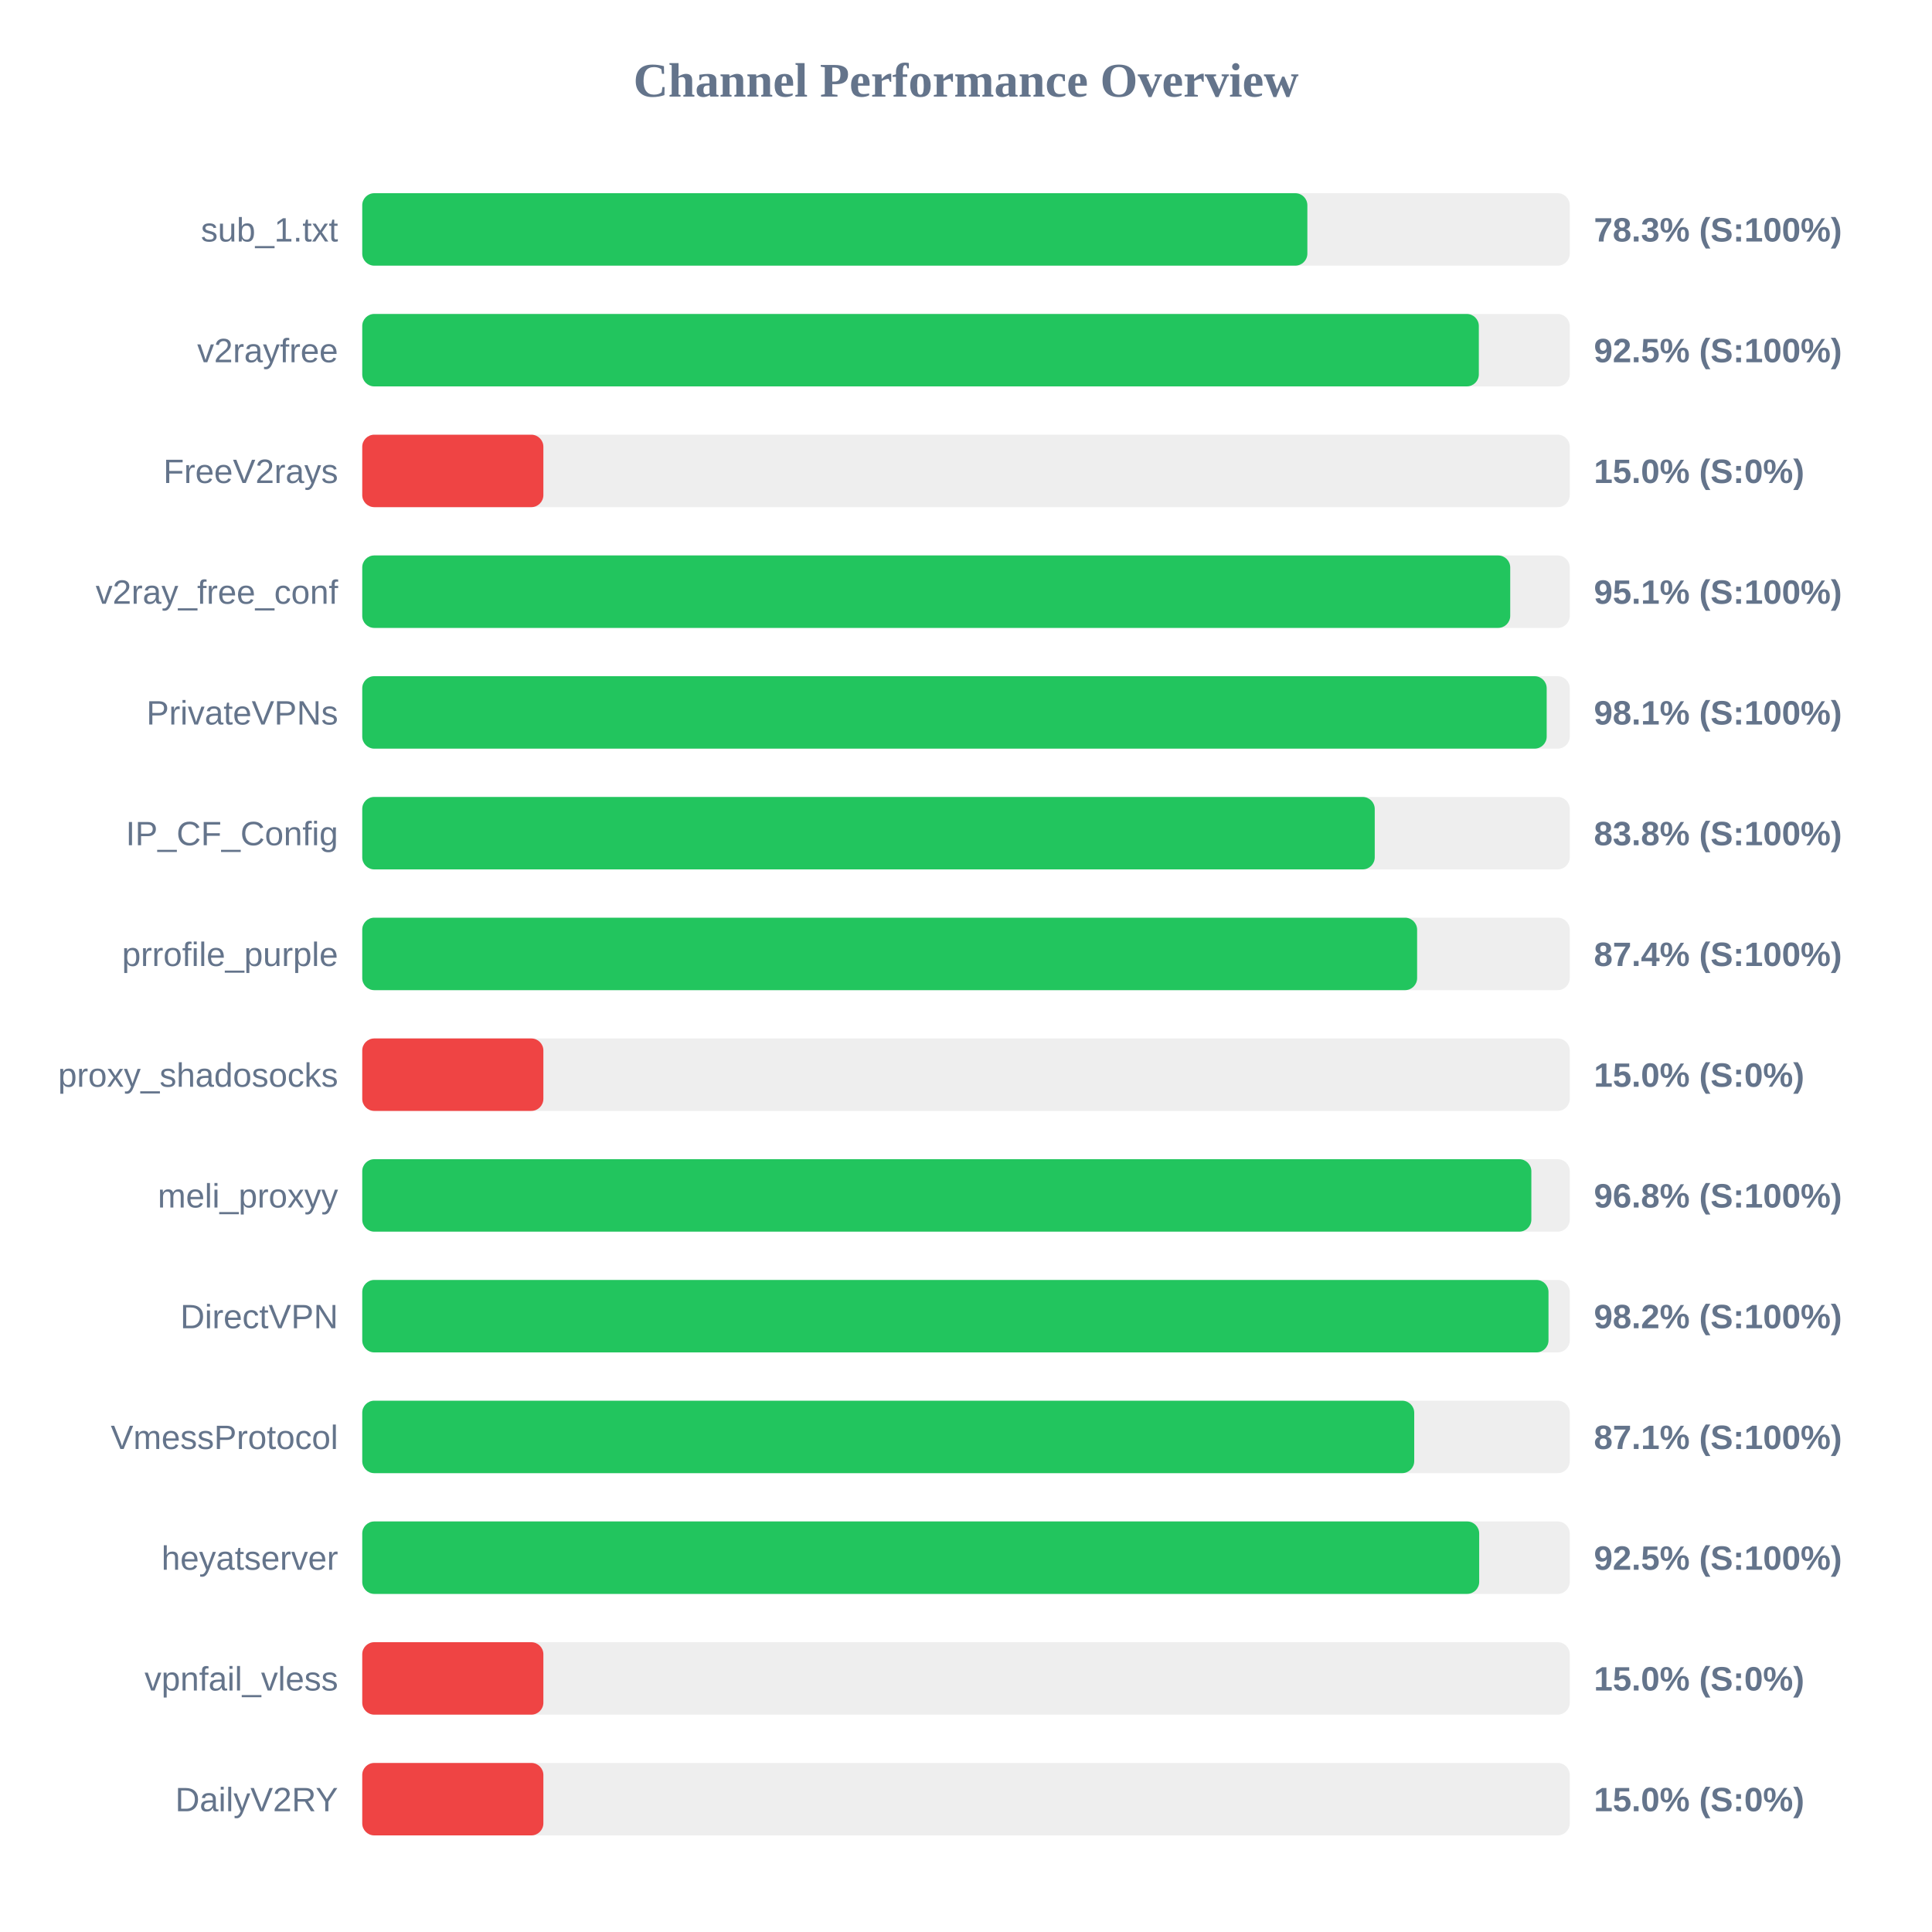
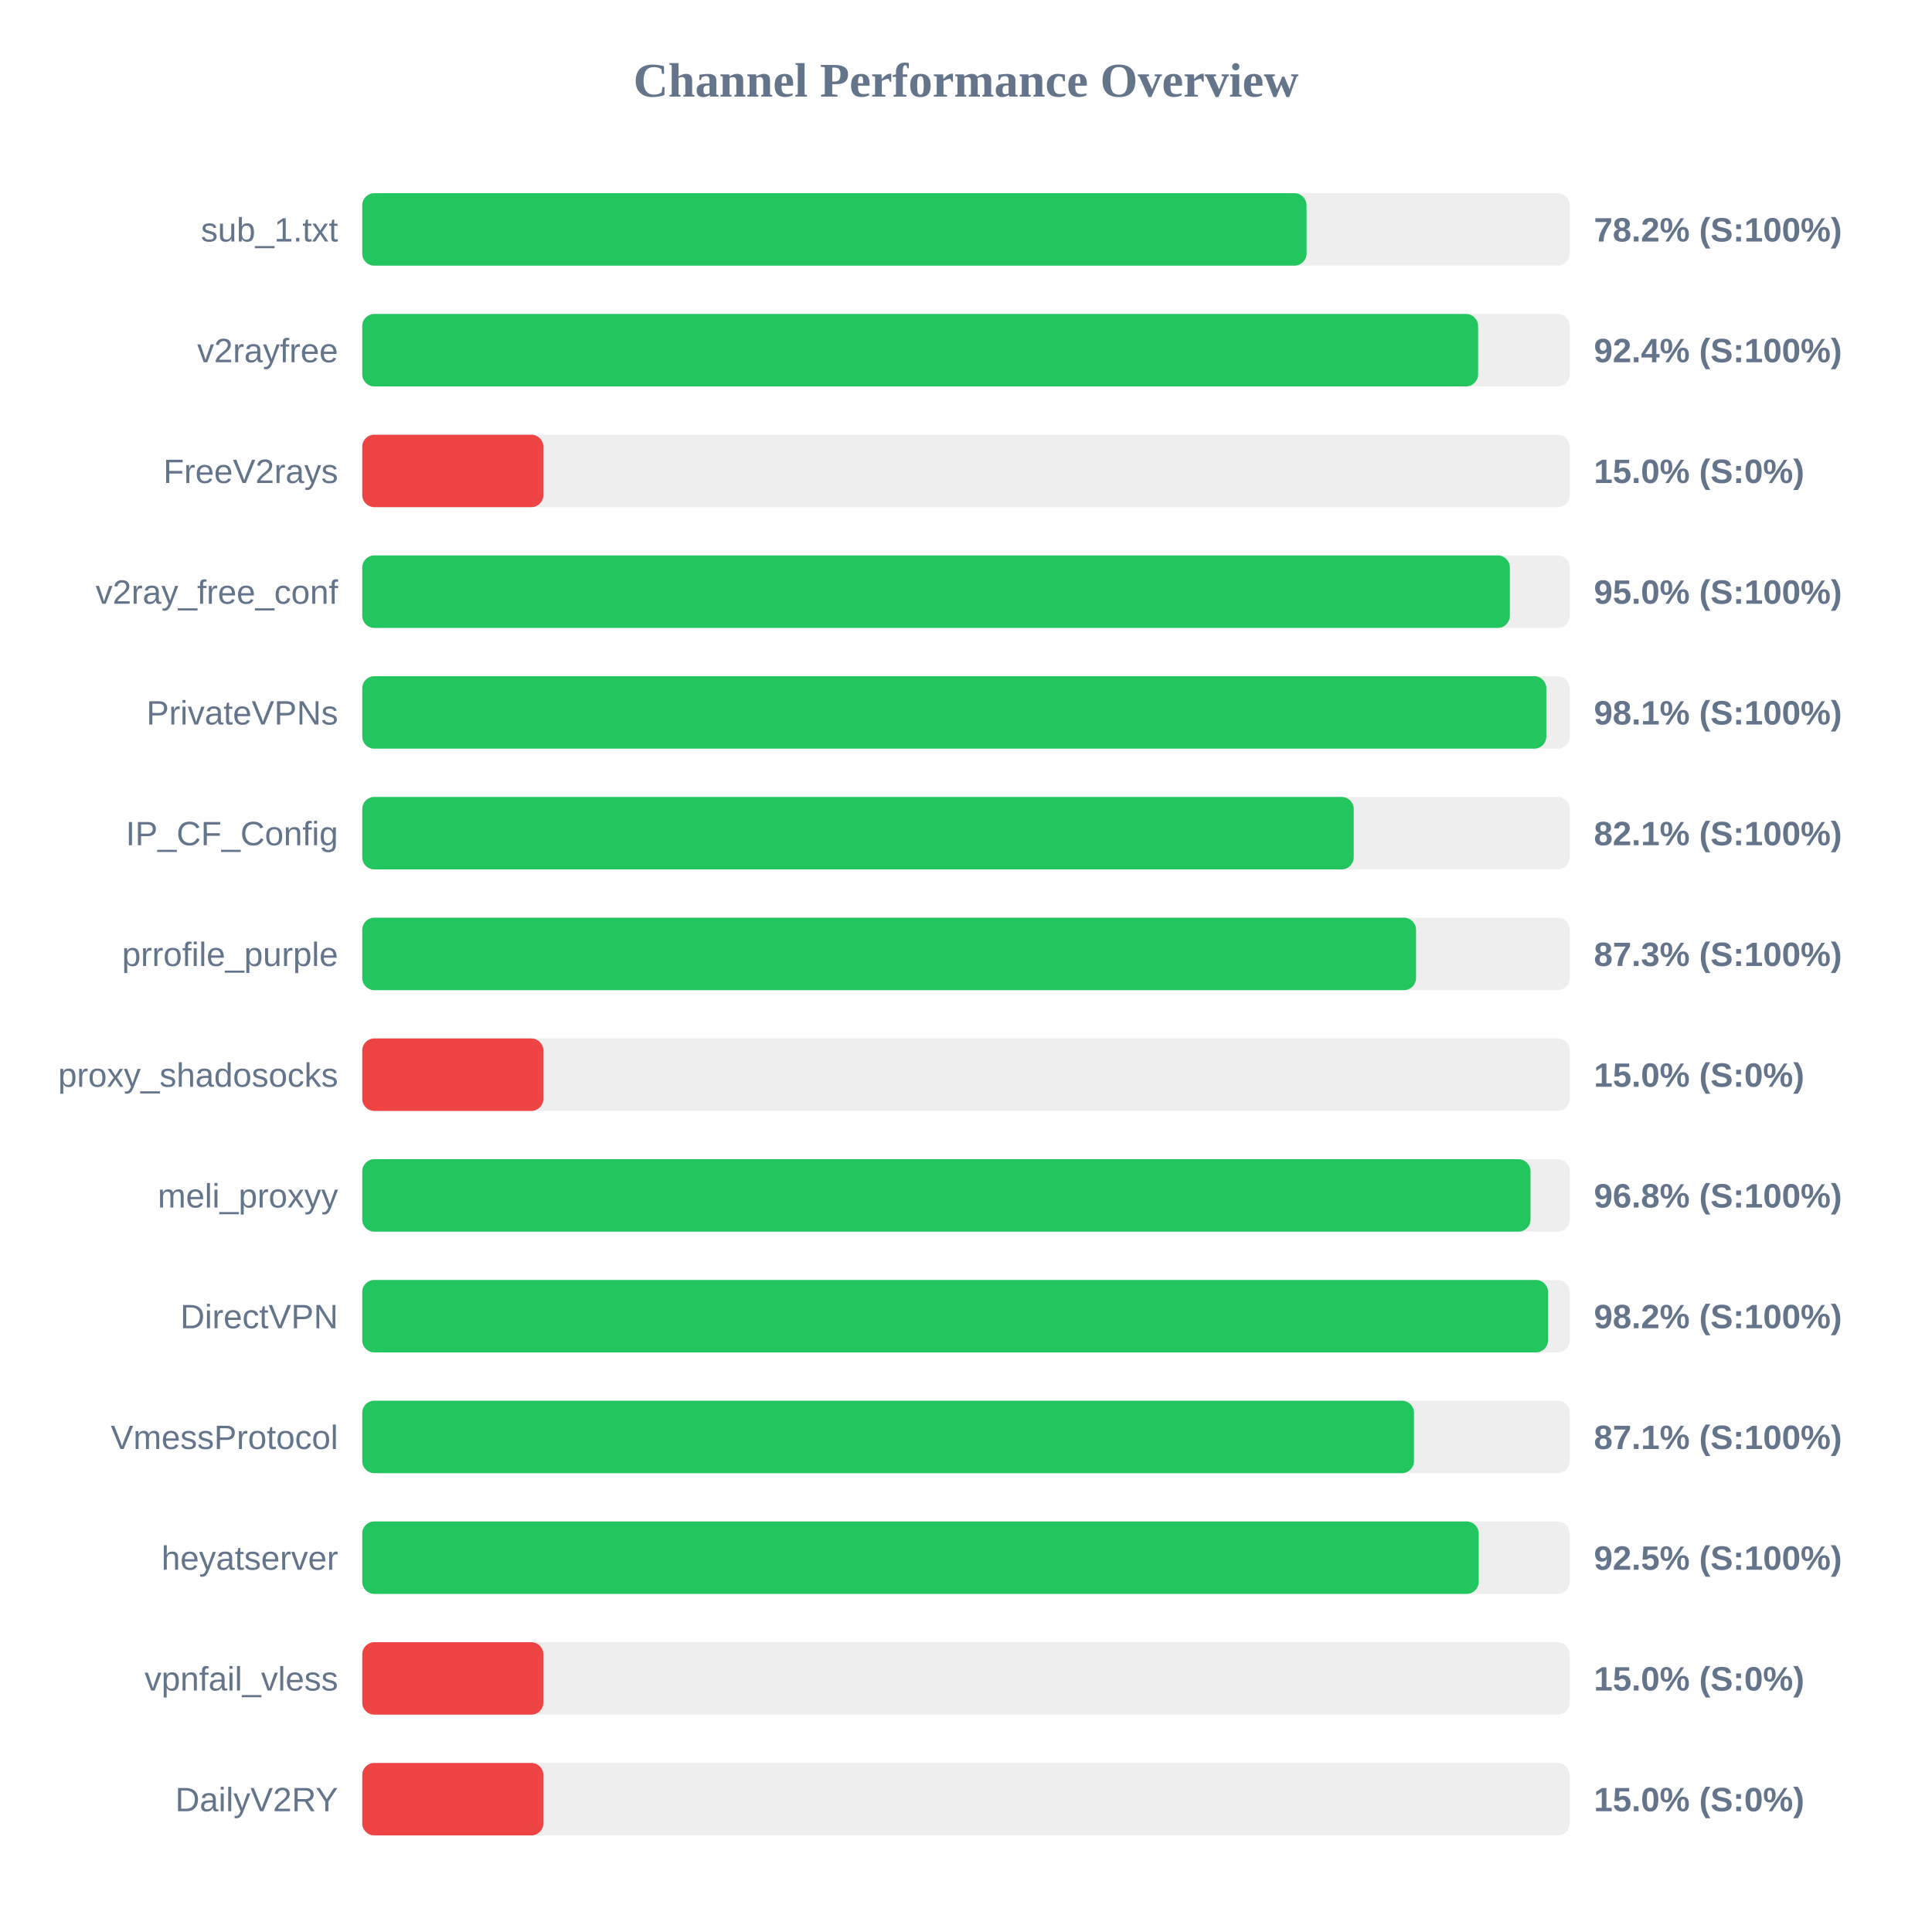
<svg xmlns="http://www.w3.org/2000/svg" width="800" height="800" version="1.1">
  <style>
        .row { font: 14px Arial; fill: #64748b; }
        .score { font: bold 14px Arial; fill: #64748b; }
    </style>
  <text x="400" y="40" text-anchor="middle" font-size="20px" font-weight="bold" fill="#64748b">Channel Performance Overview</text>
  <rect x="150" y="80" width="500" height="30" fill="#eee" rx="5" />
-   <rect x="150" y="80" width="391.35" height="30" fill="#22c55e" rx="5" />
+   <rect x="150" y="80" width="391.0" height="30" fill="#22c55e" rx="5" />
  <text x="140" y="100" text-anchor="end" class="row">sub_1.txt</text>
-   <text x="660" y="100" text-anchor="start" class="score">78.3% (S:100%)</text>
+   <text x="660" y="100" text-anchor="start" class="score">78.2% (S:100%)</text>
  <rect x="150" y="130" width="500" height="30" fill="#eee" rx="5" />
-   <rect x="150" y="130" width="462.35" height="30" fill="#22c55e" rx="5" />
+   <rect x="150" y="130" width="462.05" height="30" fill="#22c55e" rx="5" />
  <text x="140" y="150" text-anchor="end" class="row">v2rayfree</text>
-   <text x="660" y="150" text-anchor="start" class="score">92.5% (S:100%)</text>
+   <text x="660" y="150" text-anchor="start" class="score">92.4% (S:100%)</text>
  <rect x="150" y="180" width="500" height="30" fill="#eee" rx="5" />
  <rect x="150" y="180" width="75.0" height="30" fill="#ef4444" rx="5" />
  <text x="140" y="200" text-anchor="end" class="row">FreeV2rays</text>
  <text x="660" y="200" text-anchor="start" class="score">15.0% (S:0%)</text>
  <rect x="150" y="230" width="500" height="30" fill="#eee" rx="5" />
-   <rect x="150" y="230" width="475.35" height="30" fill="#22c55e" rx="5" />
+   <rect x="150" y="230" width="475.2" height="30" fill="#22c55e" rx="5" />
  <text x="140" y="250" text-anchor="end" class="row">v2ray_free_conf</text>
-   <text x="660" y="250" text-anchor="start" class="score">95.1% (S:100%)</text>
+   <text x="660" y="250" text-anchor="start" class="score">95.0% (S:100%)</text>
  <rect x="150" y="280" width="500" height="30" fill="#eee" rx="5" />
-   <rect x="150" y="280" width="490.45" height="30" fill="#22c55e" rx="5" />
+   <rect x="150" y="280" width="490.3" height="30" fill="#22c55e" rx="5" />
  <text x="140" y="300" text-anchor="end" class="row">PrivateVPNs</text>
  <text x="660" y="300" text-anchor="start" class="score">98.1% (S:100%)</text>
  <rect x="150" y="330" width="500" height="30" fill="#eee" rx="5" />
-   <rect x="150" y="330" width="419.25" height="30" fill="#22c55e" rx="5" />
+   <rect x="150" y="330" width="410.55" height="30" fill="#22c55e" rx="5" />
  <text x="140" y="350" text-anchor="end" class="row">IP_CF_Config</text>
-   <text x="660" y="350" text-anchor="start" class="score">83.8% (S:100%)</text>
+   <text x="660" y="350" text-anchor="start" class="score">82.1% (S:100%)</text>
  <rect x="150" y="380" width="500" height="30" fill="#eee" rx="5" />
-   <rect x="150" y="380" width="436.8" height="30" fill="#22c55e" rx="5" />
+   <rect x="150" y="380" width="436.35" height="30" fill="#22c55e" rx="5" />
  <text x="140" y="400" text-anchor="end" class="row">prrofile_purple</text>
-   <text x="660" y="400" text-anchor="start" class="score">87.4% (S:100%)</text>
+   <text x="660" y="400" text-anchor="start" class="score">87.3% (S:100%)</text>
  <rect x="150" y="430" width="500" height="30" fill="#eee" rx="5" />
  <rect x="150" y="430" width="75.0" height="30" fill="#ef4444" rx="5" />
  <text x="140" y="450" text-anchor="end" class="row">proxy_shadosocks</text>
  <text x="660" y="450" text-anchor="start" class="score">15.0% (S:0%)</text>
  <rect x="150" y="480" width="500" height="30" fill="#eee" rx="5" />
-   <rect x="150" y="480" width="484.1" height="30" fill="#22c55e" rx="5" />
+   <rect x="150" y="480" width="483.75" height="30" fill="#22c55e" rx="5" />
  <text x="140" y="500" text-anchor="end" class="row">meli_proxyy</text>
  <text x="660" y="500" text-anchor="start" class="score">96.8% (S:100%)</text>
  <rect x="150" y="530" width="500" height="30" fill="#eee" rx="5" />
-   <rect x="150" y="530" width="491.2" height="30" fill="#22c55e" rx="5" />
+   <rect x="150" y="530" width="491.0" height="30" fill="#22c55e" rx="5" />
  <text x="140" y="550" text-anchor="end" class="row">DirectVPN</text>
  <text x="660" y="550" text-anchor="start" class="score">98.2% (S:100%)</text>
  <rect x="150" y="580" width="500" height="30" fill="#eee" rx="5" />
-   <rect x="150" y="580" width="435.6" height="30" fill="#22c55e" rx="5" />
+   <rect x="150" y="580" width="435.5" height="30" fill="#22c55e" rx="5" />
  <text x="140" y="600" text-anchor="end" class="row">VmessProtocol</text>
  <text x="660" y="600" text-anchor="start" class="score">87.1% (S:100%)</text>
  <rect x="150" y="630" width="500" height="30" fill="#eee" rx="5" />
-   <rect x="150" y="630" width="462.5" height="30" fill="#22c55e" rx="5" />
+   <rect x="150" y="630" width="462.3" height="30" fill="#22c55e" rx="5" />
  <text x="140" y="650" text-anchor="end" class="row">heyatserver</text>
  <text x="660" y="650" text-anchor="start" class="score">92.5% (S:100%)</text>
  <rect x="150" y="680" width="500" height="30" fill="#eee" rx="5" />
  <rect x="150" y="680" width="75.0" height="30" fill="#ef4444" rx="5" />
  <text x="140" y="700" text-anchor="end" class="row">vpnfail_vless</text>
  <text x="660" y="700" text-anchor="start" class="score">15.0% (S:0%)</text>
  <rect x="150" y="730" width="500" height="30" fill="#eee" rx="5" />
  <rect x="150" y="730" width="75.0" height="30" fill="#ef4444" rx="5" />
  <text x="140" y="750" text-anchor="end" class="row">DailyV2RY</text>
  <text x="660" y="750" text-anchor="start" class="score">15.0% (S:0%)</text>
</svg>
